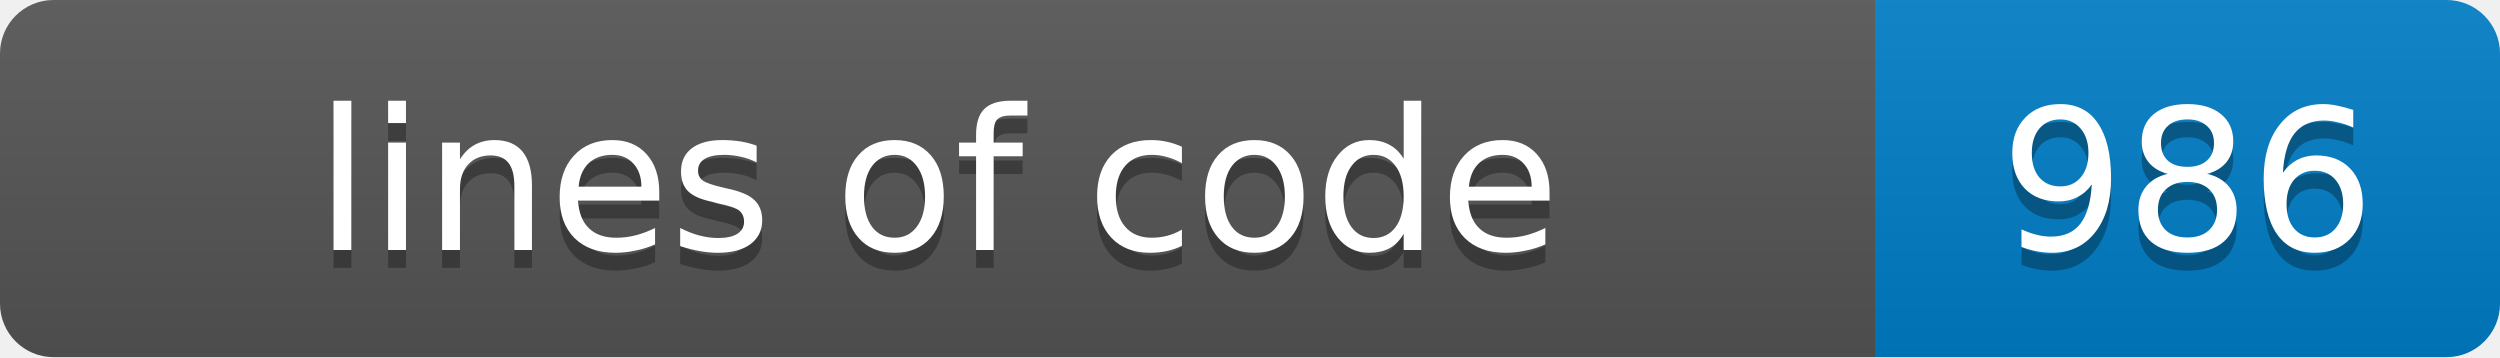
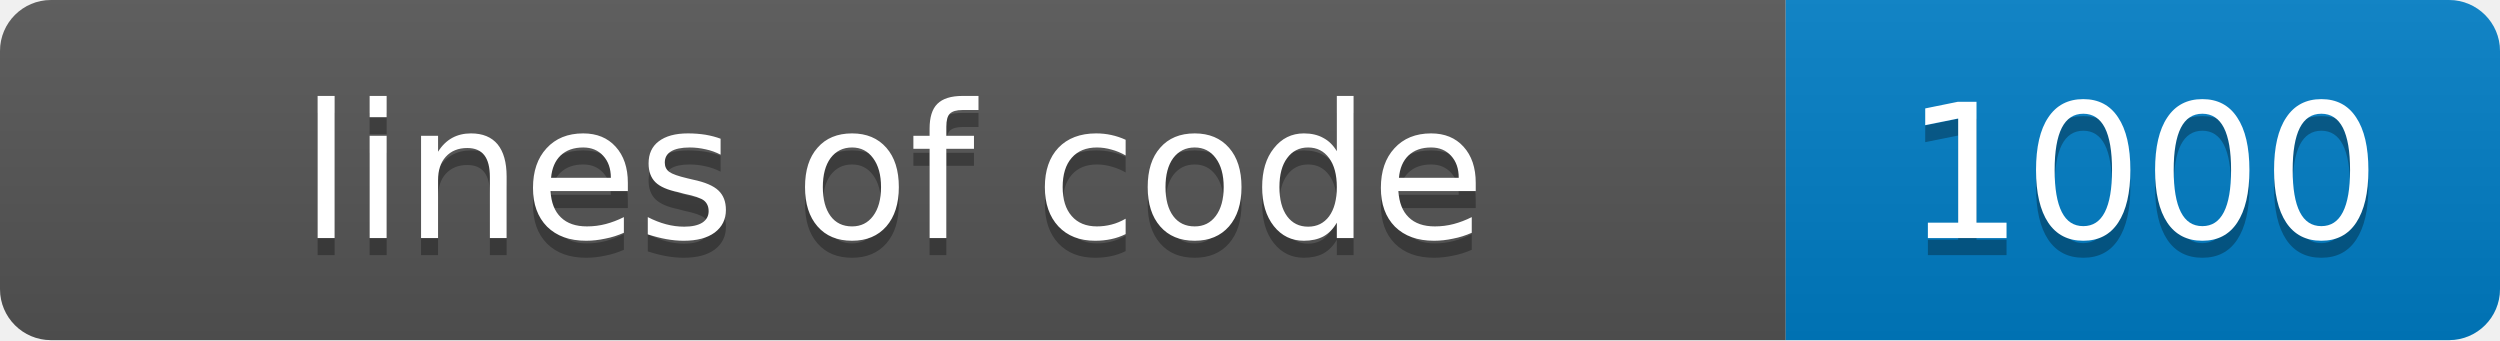
- <svg xmlns="http://www.w3.org/2000/svg" width="140" height="20" role="img" aria-label="lines of code: 986">
+ <svg xmlns="http://www.w3.org/2000/svg" width="147" height="20" role="img" aria-label="lines of code: 1000">
  <linearGradient id="s" x2="0" y2="100%">
    <stop offset="0" stop-color="#bbb" stop-opacity=".1" />
    <stop offset="1" stop-opacity=".1" />
  </linearGradient>
  <clipPath id="r">
-     <rect width="140" height="20" rx="3" fill="#fff" />
+     <rect width="147" height="20" rx="3" fill="#fff" />
  </clipPath>
  <g clip-path="url(#r)">
    <rect width="105" height="20" fill="#555" />
-     <rect x="105" width="35" height="20" fill="#007ec6" />
-     <rect width="140" height="20" fill="url(#s)" />
+     <rect x="105" width="42" height="20" fill="#007ec6" />
+     <rect width="147" height="20" fill="url(#s)" />
  </g>
  <g fill="#fff" text-anchor="middle" font-family="Verdana,Geneva,DejaVu Sans,sans-serif" font-size="11">
    <text x="52.5" y="15" fill="#010101" fill-opacity=".3">lines of code</text>
    <text x="52.5" y="14">lines of code</text>
-     <text x="122.5" y="15" fill="#010101" fill-opacity=".3">986</text>
-     <text x="122.5" y="14">986</text>
+     <text x="126.0" y="15" fill="#010101" fill-opacity=".3">1000</text>
+     <text x="126.0" y="14">1000</text>
  </g>
</svg>
